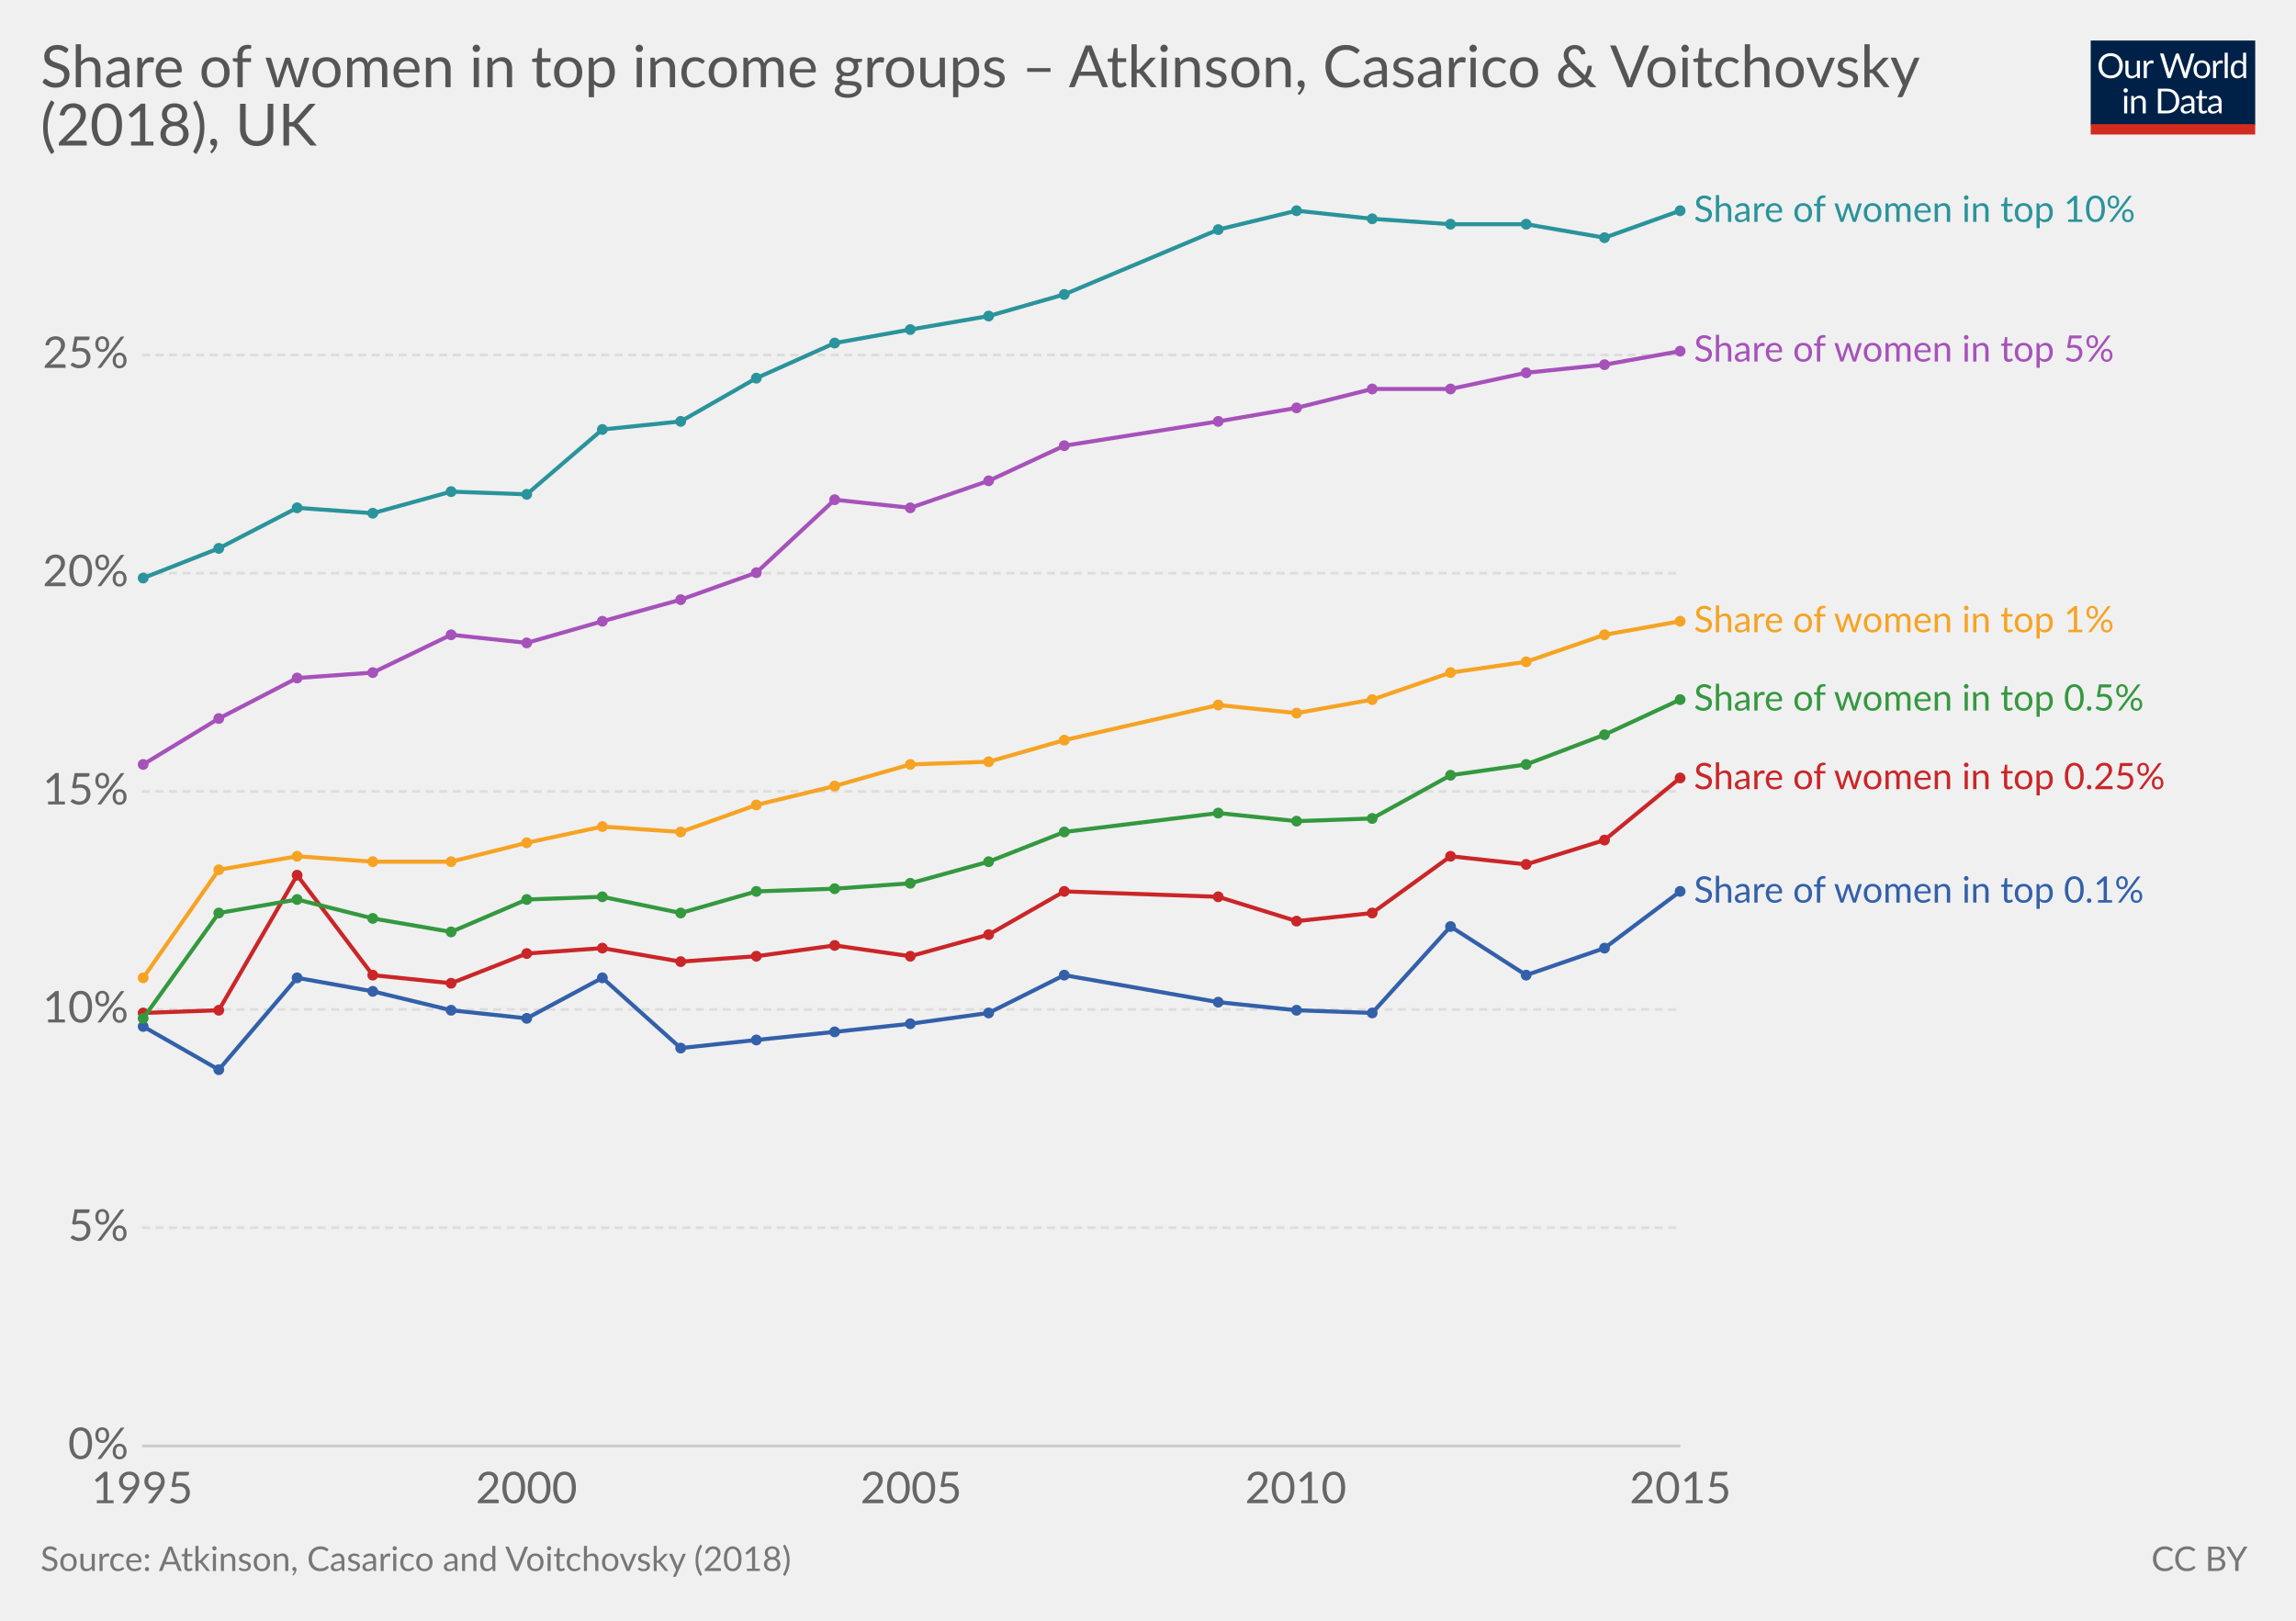
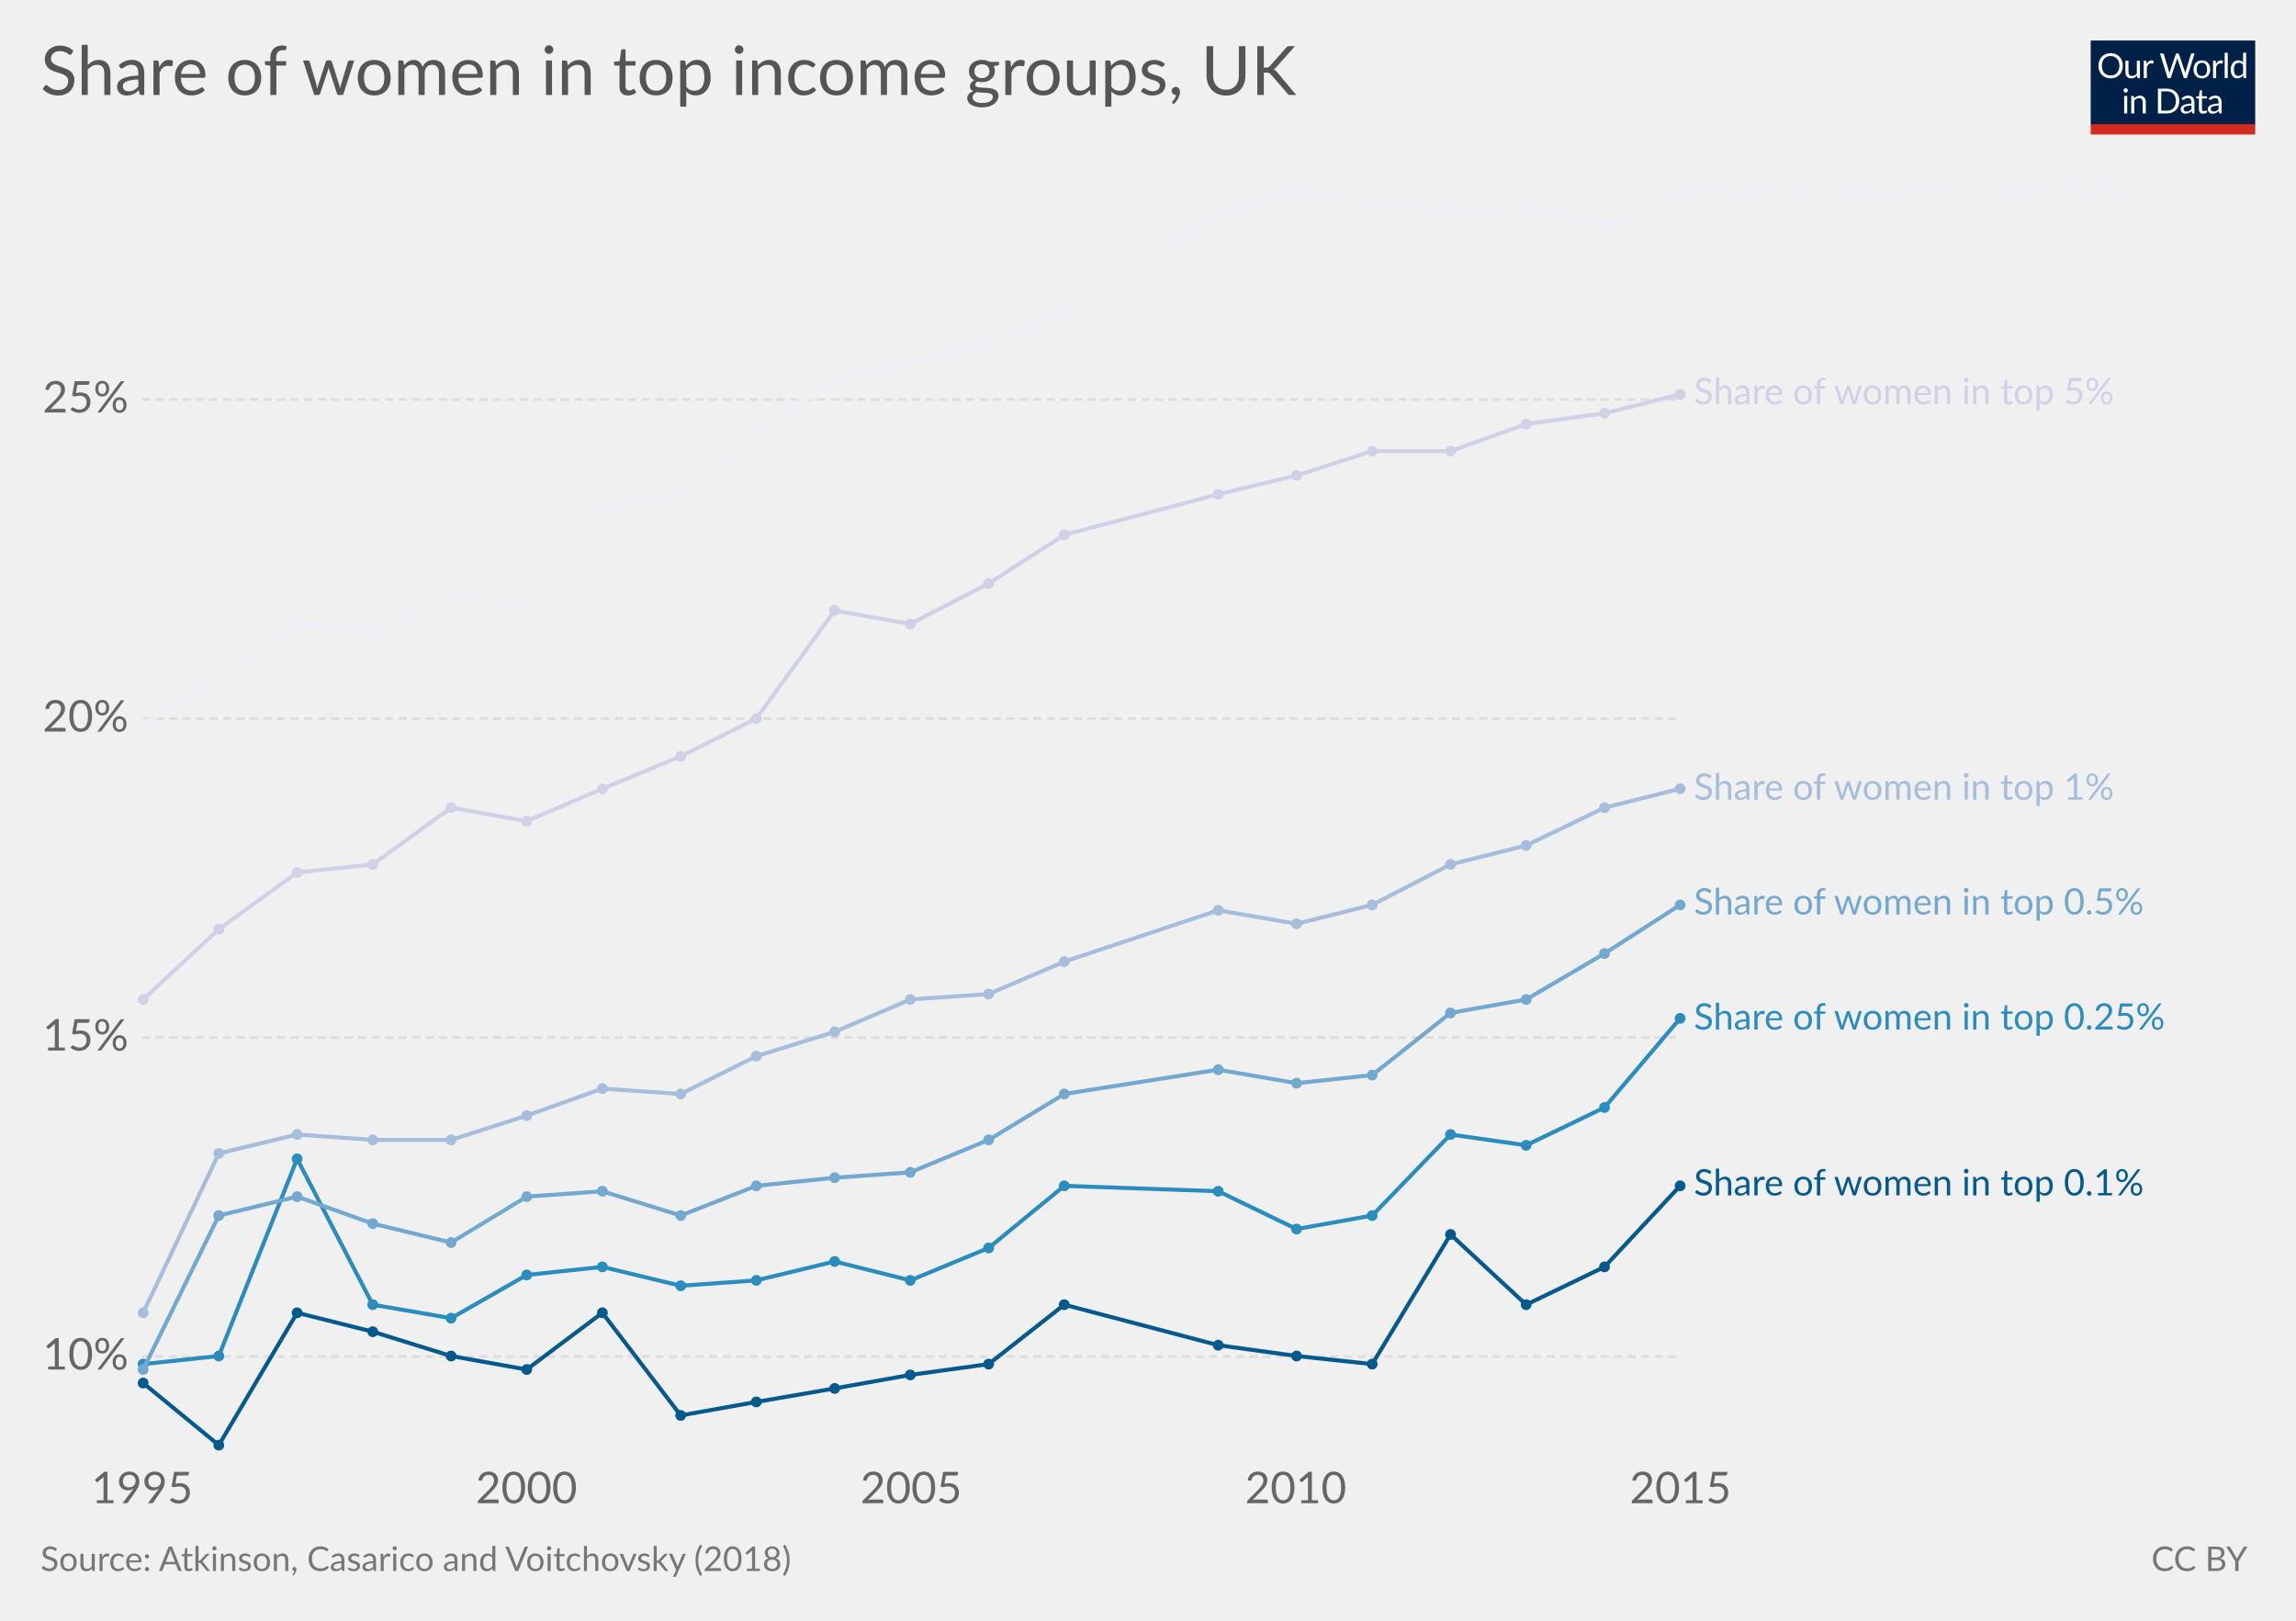
<svg xmlns="http://www.w3.org/2000/svg" version="1.1" style="font-family:Lato, 'Helvetica Neue', Helvetica, Arial, sans-serif;font-size:18px;background-color:white;text-rendering:optimizeLegibility;-webkit-font-smoothing:antialiased" width="850" height="600">
  <g class="HeaderView">
    <g transform="translate(774, 15) scale(0.29)">
      <svg width="210" height="120" viewBox="0 0 210 120" fill="none">
        <g clip-path="url(#clip0)">
          <path d="M0 0H210V107.89H0V0Z" fill="#002147" />
          <path d="M40.979 32.248C40.979 34.609 40.605 36.78 39.857 38.76C39.109 40.725 38.053 42.419 36.689 43.842C35.325 45.265 33.682 46.372 31.761 47.164C29.854 47.941 27.742 48.33 25.425 48.33C23.107 48.33 20.995 47.941 19.089 47.164C17.182 46.372 15.547 45.265 14.183 43.842C12.819 42.419 11.763 40.725 11.015 38.76C10.267 36.78 9.893 34.609 9.893 32.248C9.893 29.887 10.267 27.723 11.015 25.758C11.763 23.778 12.819 22.077 14.183 20.654C15.547 19.217 17.182 18.102 19.089 17.31C20.995 16.518 23.107 16.122 25.425 16.122C27.742 16.122 29.854 16.518 31.761 17.31C33.682 18.102 35.325 19.217 36.689 20.654C38.053 22.077 39.109 23.778 39.857 25.758C40.605 27.723 40.979 29.887 40.979 32.248ZM36.601 32.248C36.601 30.312 36.337 28.574 35.809 27.034C35.281 25.494 34.533 24.196 33.565 23.14C32.597 22.069 31.423 21.248 30.045 20.676C28.666 20.104 27.126 19.818 25.425 19.818C23.738 19.818 22.205 20.104 20.827 20.676C19.448 21.248 18.267 22.069 17.285 23.14C16.317 24.196 15.569 25.494 15.041 27.034C14.513 28.574 14.249 30.312 14.249 32.248C14.249 34.184 14.513 35.922 15.041 37.462C15.569 38.987 16.317 40.285 17.285 41.356C18.267 42.412 19.448 43.226 20.827 43.798C22.205 44.355 23.738 44.634 25.425 44.634C27.126 44.634 28.666 44.355 30.045 43.798C31.423 43.226 32.597 42.412 33.565 41.356C34.533 40.285 35.281 38.987 35.809 37.462C36.337 35.922 36.601 34.184 36.601 32.248ZM62.823 25.714V48H60.491C59.934 48 59.582 47.729 59.435 47.186L59.127 44.788C58.159 45.859 57.074 46.724 55.871 47.384C54.669 48.029 53.29 48.352 51.735 48.352C50.518 48.352 49.44 48.154 48.501 47.758C47.577 47.347 46.8 46.775 46.169 46.042C45.539 45.309 45.062 44.421 44.739 43.38C44.431 42.339 44.277 41.187 44.277 39.926V25.714H48.193V39.926C48.193 41.613 48.575 42.918 49.337 43.842C50.115 44.766 51.295 45.228 52.879 45.228C54.038 45.228 55.116 44.957 56.113 44.414C57.125 43.857 58.057 43.094 58.907 42.126V25.714H62.823ZM71.43 30.18C72.135 28.655 73 27.467 74.027 26.616C75.053 25.751 76.307 25.318 77.789 25.318C78.258 25.318 78.705 25.369 79.131 25.472C79.571 25.575 79.959 25.736 80.297 25.956L80.011 28.882C79.923 29.249 79.703 29.432 79.351 29.432C79.145 29.432 78.845 29.388 78.449 29.3C78.053 29.212 77.605 29.168 77.107 29.168C76.403 29.168 75.772 29.271 75.215 29.476C74.672 29.681 74.181 29.989 73.741 30.4C73.315 30.796 72.927 31.295 72.575 31.896C72.237 32.483 71.929 33.157 71.651 33.92V48H67.713V25.714H69.957C70.382 25.714 70.675 25.795 70.837 25.956C70.998 26.117 71.108 26.396 71.167 26.792L71.43 30.18ZM132.589 16.474L122.755 48H118.927L110.941 23.954C110.867 23.719 110.794 23.47 110.721 23.206C110.662 22.942 110.596 22.663 110.523 22.37C110.449 22.663 110.376 22.942 110.303 23.206C110.23 23.47 110.156 23.719 110.083 23.954L102.053 48H98.225L88.391 16.474H91.933C92.314 16.474 92.629 16.569 92.879 16.76C93.143 16.951 93.311 17.193 93.385 17.486L99.897 39.398C99.999 39.794 100.095 40.219 100.183 40.674C100.285 41.129 100.381 41.613 100.469 42.126C100.571 41.613 100.674 41.129 100.777 40.674C100.894 40.205 101.019 39.779 101.151 39.398L108.565 17.486C108.653 17.237 108.821 17.009 109.071 16.804C109.335 16.584 109.65 16.474 110.017 16.474H111.249C111.63 16.474 111.938 16.569 112.173 16.76C112.407 16.951 112.583 17.193 112.701 17.486L120.093 39.398C120.225 39.779 120.342 40.19 120.445 40.63C120.562 41.07 120.672 41.532 120.775 42.016C120.848 41.532 120.929 41.07 121.017 40.63C121.105 40.19 121.2 39.779 121.303 39.398L127.837 17.486C127.91 17.222 128.072 16.987 128.321 16.782C128.585 16.577 128.9 16.474 129.267 16.474H132.589ZM141.94 25.362C143.568 25.362 145.034 25.633 146.34 26.176C147.645 26.719 148.76 27.489 149.684 28.486C150.608 29.483 151.312 30.693 151.796 32.116C152.294 33.524 152.544 35.101 152.544 36.846C152.544 38.606 152.294 40.19 151.796 41.598C151.312 43.006 150.608 44.209 149.684 45.206C148.76 46.203 147.645 46.973 146.34 47.516C145.034 48.044 143.568 48.308 141.94 48.308C140.297 48.308 138.816 48.044 137.496 47.516C136.19 46.973 135.076 46.203 134.152 45.206C133.228 44.209 132.516 43.006 132.018 41.598C131.534 40.19 131.292 38.606 131.292 36.846C131.292 35.101 131.534 33.524 132.018 32.116C132.516 30.693 133.228 29.483 134.152 28.486C135.076 27.489 136.19 26.719 137.496 26.176C138.816 25.633 140.297 25.362 141.94 25.362ZM141.94 45.25C144.14 45.25 145.782 44.517 146.868 43.05C147.953 41.569 148.496 39.508 148.496 36.868C148.496 34.213 147.953 32.145 146.868 30.664C145.782 29.183 144.14 28.442 141.94 28.442C140.825 28.442 139.85 28.633 139.014 29.014C138.192 29.395 137.503 29.945 136.946 30.664C136.403 31.383 135.992 32.27 135.714 33.326C135.45 34.367 135.318 35.548 135.318 36.868C135.318 39.508 135.86 41.569 136.946 43.05C138.046 44.517 139.71 45.25 141.94 45.25ZM159.908 30.18C160.612 28.655 161.478 27.467 162.504 26.616C163.531 25.751 164.785 25.318 166.266 25.318C166.736 25.318 167.183 25.369 167.608 25.472C168.048 25.575 168.437 25.736 168.774 25.956L168.488 28.882C168.4 29.249 168.18 29.432 167.828 29.432C167.623 29.432 167.322 29.388 166.926 29.3C166.53 29.212 166.083 29.168 165.584 29.168C164.88 29.168 164.25 29.271 163.692 29.476C163.15 29.681 162.658 29.989 162.218 30.4C161.793 30.796 161.404 31.295 161.052 31.896C160.715 32.483 160.407 33.157 160.128 33.92V48H156.19V25.714H158.434C158.86 25.714 159.153 25.795 159.314 25.956C159.476 26.117 159.586 26.396 159.644 26.792L159.908 30.18ZM174.946 15.594V48H171.03V15.594H174.946ZM194.496 31.016C193.763 30.033 192.971 29.351 192.12 28.97C191.269 28.574 190.316 28.376 189.26 28.376C187.192 28.376 185.601 29.117 184.486 30.598C183.371 32.079 182.814 34.191 182.814 36.934C182.814 38.386 182.939 39.633 183.188 40.674C183.437 41.701 183.804 42.551 184.288 43.226C184.772 43.886 185.366 44.37 186.07 44.678C186.774 44.986 187.573 45.14 188.468 45.14C189.759 45.14 190.881 44.847 191.834 44.26C192.802 43.673 193.689 42.845 194.496 41.774V31.016ZM198.412 15.594V48H196.08C195.523 48 195.171 47.729 195.024 47.186L194.672 44.48C193.719 45.624 192.633 46.548 191.416 47.252C190.199 47.956 188.791 48.308 187.192 48.308C185.916 48.308 184.757 48.066 183.716 47.582C182.675 47.083 181.787 46.357 181.054 45.404C180.321 44.451 179.756 43.263 179.36 41.84C178.964 40.417 178.766 38.782 178.766 36.934C178.766 35.291 178.986 33.766 179.426 32.358C179.866 30.935 180.497 29.703 181.318 28.662C182.139 27.621 183.144 26.807 184.332 26.22C185.535 25.619 186.884 25.318 188.38 25.318C189.744 25.318 190.91 25.553 191.878 26.022C192.861 26.477 193.733 27.115 194.496 27.936V15.594H198.412ZM46.614 70.714V93H42.698V70.714H46.614ZM47.45 63.718C47.45 64.099 47.369 64.459 47.208 64.796C47.061 65.119 46.856 65.412 46.592 65.676C46.343 65.925 46.042 66.123 45.69 66.27C45.352 66.417 44.993 66.49 44.612 66.49C44.23 66.49 43.871 66.417 43.534 66.27C43.211 66.123 42.925 65.925 42.676 65.676C42.426 65.412 42.228 65.119 42.082 64.796C41.935 64.459 41.862 64.099 41.862 63.718C41.862 63.337 41.935 62.977 42.082 62.64C42.228 62.288 42.426 61.987 42.676 61.738C42.925 61.474 43.211 61.269 43.534 61.122C43.871 60.975 44.23 60.902 44.612 60.902C44.993 60.902 45.352 60.975 45.69 61.122C46.042 61.269 46.343 61.474 46.592 61.738C46.856 61.987 47.061 62.288 47.208 62.64C47.369 62.977 47.45 63.337 47.45 63.718ZM55.424 73.948C55.908 73.405 56.422 72.914 56.964 72.474C57.507 72.034 58.079 71.66 58.68 71.352C59.296 71.029 59.941 70.787 60.616 70.626C61.306 70.45 62.046 70.362 62.838 70.362C64.055 70.362 65.126 70.567 66.05 70.978C66.989 71.374 67.766 71.946 68.382 72.694C69.013 73.427 69.49 74.315 69.812 75.356C70.135 76.397 70.296 77.549 70.296 78.81V93H66.358V78.81C66.358 77.123 65.969 75.818 65.192 74.894C64.43 73.955 63.264 73.486 61.694 73.486C60.535 73.486 59.45 73.765 58.438 74.322C57.441 74.879 56.517 75.635 55.666 76.588V93H51.728V70.714H54.082C54.639 70.714 54.984 70.985 55.116 71.528L55.424 73.948ZM113.129 77.248C113.129 79.609 112.755 81.758 112.007 83.694C111.259 85.63 110.203 87.287 108.839 88.666C107.475 90.045 105.832 91.115 103.911 91.878C102.004 92.626 99.892 93 97.575 93H85.805V61.474H97.575C99.892 61.474 102.004 61.855 103.911 62.618C105.832 63.366 107.475 64.437 108.839 65.83C110.203 67.209 111.259 68.866 112.007 70.802C112.755 72.738 113.129 74.887 113.129 77.248ZM108.751 77.248C108.751 75.312 108.487 73.581 107.959 72.056C107.431 70.531 106.683 69.24 105.715 68.184C104.747 67.128 103.574 66.321 102.195 65.764C100.816 65.207 99.276 64.928 97.575 64.928H90.073V89.546H97.575C99.276 89.546 100.816 89.267 102.195 88.71C103.574 88.153 104.747 87.353 105.715 86.312C106.683 85.256 107.431 83.965 107.959 82.44C108.487 80.915 108.751 79.184 108.751 77.248ZM128.553 82.968C126.749 83.027 125.209 83.173 123.933 83.408C122.672 83.628 121.638 83.921 120.831 84.288C120.039 84.655 119.46 85.087 119.093 85.586C118.741 86.085 118.565 86.642 118.565 87.258C118.565 87.845 118.661 88.351 118.851 88.776C119.042 89.201 119.299 89.553 119.621 89.832C119.959 90.096 120.347 90.294 120.787 90.426C121.242 90.543 121.726 90.602 122.239 90.602C122.929 90.602 123.559 90.536 124.131 90.404C124.703 90.257 125.239 90.052 125.737 89.788C126.251 89.524 126.735 89.209 127.189 88.842C127.659 88.475 128.113 88.057 128.553 87.588V82.968ZM115.903 73.86C117.135 72.672 118.463 71.785 119.885 71.198C121.308 70.611 122.885 70.318 124.615 70.318C125.862 70.318 126.969 70.523 127.937 70.934C128.905 71.345 129.719 71.917 130.379 72.65C131.039 73.383 131.538 74.271 131.875 75.312C132.213 76.353 132.381 77.497 132.381 78.744V93H130.643C130.262 93 129.969 92.941 129.763 92.824C129.558 92.692 129.397 92.443 129.279 92.076L128.839 89.964C128.253 90.507 127.681 90.991 127.123 91.416C126.566 91.827 125.979 92.179 125.363 92.472C124.747 92.751 124.087 92.963 123.383 93.11C122.694 93.271 121.924 93.352 121.073 93.352C120.208 93.352 119.394 93.235 118.631 93C117.869 92.751 117.201 92.384 116.629 91.9C116.072 91.416 115.625 90.807 115.287 90.074C114.965 89.326 114.803 88.446 114.803 87.434C114.803 86.554 115.045 85.711 115.529 84.904C116.013 84.083 116.798 83.357 117.883 82.726C118.969 82.095 120.384 81.582 122.129 81.186C123.875 80.775 126.016 80.541 128.553 80.482V78.744C128.553 77.013 128.179 75.708 127.431 74.828C126.683 73.933 125.591 73.486 124.153 73.486C123.185 73.486 122.371 73.611 121.711 73.86C121.066 74.095 120.501 74.366 120.017 74.674C119.548 74.967 119.137 75.239 118.785 75.488C118.448 75.723 118.111 75.84 117.773 75.84C117.509 75.84 117.282 75.774 117.091 75.642C116.901 75.495 116.739 75.319 116.607 75.114L115.903 73.86ZM143.568 93.352C141.808 93.352 140.451 92.861 139.498 91.878C138.559 90.895 138.09 89.48 138.09 87.632V73.992H135.406C135.171 73.992 134.973 73.926 134.812 73.794C134.65 73.647 134.57 73.427 134.57 73.134V71.572L138.222 71.11L139.124 64.224C139.168 64.004 139.263 63.828 139.41 63.696C139.571 63.549 139.776 63.476 140.026 63.476H142.006V71.154H148.452V73.992H142.006V87.368C142.006 88.307 142.233 89.003 142.688 89.458C143.142 89.913 143.729 90.14 144.448 90.14C144.858 90.14 145.21 90.089 145.504 89.986C145.812 89.869 146.076 89.744 146.296 89.612C146.516 89.48 146.699 89.363 146.846 89.26C147.007 89.143 147.146 89.084 147.264 89.084C147.469 89.084 147.652 89.209 147.814 89.458L148.958 91.328C148.283 91.959 147.469 92.457 146.516 92.824C145.562 93.176 144.58 93.352 143.568 93.352ZM163.253 82.968C161.449 83.027 159.909 83.173 158.633 83.408C157.372 83.628 156.338 83.921 155.531 84.288C154.739 84.655 154.16 85.087 153.793 85.586C153.441 86.085 153.265 86.642 153.265 87.258C153.265 87.845 153.36 88.351 153.551 88.776C153.742 89.201 153.998 89.553 154.321 89.832C154.658 90.096 155.047 90.294 155.487 90.426C155.942 90.543 156.426 90.602 156.939 90.602C157.628 90.602 158.259 90.536 158.831 90.404C159.403 90.257 159.938 90.052 160.437 89.788C160.95 89.524 161.434 89.209 161.889 88.842C162.358 88.475 162.813 88.057 163.253 87.588V82.968ZM150.603 73.86C151.835 72.672 153.162 71.785 154.585 71.198C156.008 70.611 157.584 70.318 159.315 70.318C160.562 70.318 161.669 70.523 162.637 70.934C163.605 71.345 164.419 71.917 165.079 72.65C165.739 73.383 166.238 74.271 166.575 75.312C166.912 76.353 167.081 77.497 167.081 78.744V93H165.343C164.962 93 164.668 92.941 164.463 92.824C164.258 92.692 164.096 92.443 163.979 92.076L163.539 89.964C162.952 90.507 162.38 90.991 161.823 91.416C161.266 91.827 160.679 92.179 160.063 92.472C159.447 92.751 158.787 92.963 158.083 93.11C157.394 93.271 156.624 93.352 155.773 93.352C154.908 93.352 154.094 93.235 153.331 93C152.568 92.751 151.901 92.384 151.329 91.9C150.772 91.416 150.324 90.807 149.987 90.074C149.664 89.326 149.503 88.446 149.503 87.434C149.503 86.554 149.745 85.711 150.229 84.904C150.713 84.083 151.498 83.357 152.583 82.726C153.668 82.095 155.084 81.582 156.829 81.186C158.574 80.775 160.716 80.541 163.253 80.482V78.744C163.253 77.013 162.879 75.708 162.131 74.828C161.383 73.933 160.29 73.486 158.853 73.486C157.885 73.486 157.071 73.611 156.411 73.86C155.766 74.095 155.201 74.366 154.717 74.674C154.248 74.967 153.837 75.239 153.485 75.488C153.148 75.723 152.81 75.84 152.473 75.84C152.209 75.84 151.982 75.774 151.791 75.642C151.6 75.495 151.439 75.319 151.307 75.114L150.603 73.86Z" fill="white" />
          <rect y="106.789" width="210" height="13.211" fill="#D42B21" />
        </g>
        <defs>
          <clipPath id="clip0">
            <rect width="210" height="120" fill="white" />
          </clipPath>
        </defs>
      </svg>
    </g>
    <a href="https://ourworldindata.org/grapher/share-of-women-in-top-income-groups-atkinson-casarico-voitchovsky-2018" target="_blank">
-       <text font-size="21.60" x="15.0" y="32.3" fill="#555">
-         <tspan x="15" y="32.28">Share of women in top income groups – Atkinson, Casarico &amp; Voitchovsky</tspan>
-         <tspan x="15" y="53.88">(2018), UK</tspan>
+       <text font-size="25.20" x="15.0" y="35.2" fill="#555">
+         <tspan x="15" y="35.16">Share of women in top income groups, UK</tspan>
      </text>
    </a>
  </g>
  <g class="LineChart">
    <defs>
      <clipPath id="boundsClip-9">
-         <rect x="42.562" y="0" width="830" height="956.8" />
+         <rect x="42.562" y="0" width="830" height="973" />
      </clipPath>
    </defs>
    <g class="AxisBoxView">
      <g class="HorizontalAxis">
        <text x="52.6" y="556.5" fill="#666" text-anchor="middle" font-size="16.2">1995</text>
        <text x="194.9" y="556.5" fill="#666" text-anchor="middle" font-size="16.2">2000</text>
        <text x="337.3" y="556.5" fill="#666" text-anchor="middle" font-size="16.2">2005</text>
        <text x="479.7" y="556.5" fill="#666" text-anchor="middle" font-size="16.2">2010</text>
        <text x="622.1" y="556.5" fill="#666" text-anchor="middle" font-size="16.2">2015</text>
      </g>
      <g class="VerticalAxis">
-         <text x="47.56" y="535.3" fill="#666" dominant-baseline="middle" text-anchor="end" font-size="16.2">0%</text>
-         <text x="47.56" y="454.5" fill="#666" dominant-baseline="middle" text-anchor="end" font-size="16.2">5%</text>
-         <text x="47.56" y="373.7" fill="#666" dominant-baseline="middle" text-anchor="end" font-size="16.2">10%</text>
-         <text x="47.56" y="293" fill="#666" dominant-baseline="middle" text-anchor="end" font-size="16.2">15%</text>
-         <text x="47.56" y="212.2" fill="#666" dominant-baseline="middle" text-anchor="end" font-size="16.2">20%</text>
-         <text x="47.56" y="131.4" fill="#666" dominant-baseline="middle" text-anchor="end" font-size="16.2">25%</text>
+         <text x="47.56" y="502.2" fill="#666" dominant-baseline="middle" text-anchor="end" font-size="16.2">10%</text>
+         <text x="47.56" y="384.1" fill="#666" dominant-baseline="middle" text-anchor="end" font-size="16.2">15%</text>
+         <text x="47.56" y="266" fill="#666" dominant-baseline="middle" text-anchor="end" font-size="16.2">20%</text>
+         <text x="47.56" y="147.9" fill="#666" dominant-baseline="middle" text-anchor="end" font-size="16.2">25%</text>
      </g>
      <g class="AxisGridLines">
-         <line x1="52.56" y1="535.3" x2="622.07" y2="535.3" stroke="#ccc" />
-         <line x1="52.56" y1="454.5" x2="622.07" y2="454.5" stroke="#ddd" stroke-dasharray="3,2" />
-         <line x1="52.56" y1="373.7" x2="622.07" y2="373.7" stroke="#ddd" stroke-dasharray="3,2" />
-         <line x1="52.56" y1="293" x2="622.07" y2="293" stroke="#ddd" stroke-dasharray="3,2" />
-         <line x1="52.56" y1="212.2" x2="622.07" y2="212.2" stroke="#ddd" stroke-dasharray="3,2" />
-         <line x1="52.56" y1="131.4" x2="622.07" y2="131.4" stroke="#ddd" stroke-dasharray="3,2" />
+         <line x1="52.56" y1="502.2" x2="622.07" y2="502.2" stroke="#ddd" stroke-dasharray="3,2" />
+         <line x1="52.56" y1="384.1" x2="622.07" y2="384.1" stroke="#ddd" stroke-dasharray="3,2" />
+         <line x1="52.56" y1="266" x2="622.07" y2="266" stroke="#ddd" stroke-dasharray="3,2" />
+         <line x1="52.56" y1="147.9" x2="622.07" y2="147.9" stroke="#ddd" stroke-dasharray="3,2" />
      </g>
    </g>
    <g clip-path="url(#boundsClip-9)">
      <g class="HeightedLegend">
        <g class="legendMark">
-           <rect x="622.07" y="71.35" width="201.59" height="13.5" fill="#fff" opacity="0" />
-           <text font-size="13.50" x="627.1" y="82.1" fill="#2a939b">
-             <tspan x="627.07" y="82.15">Share of women in top 10%</tspan>
-           </text>
-         </g>
-         <g class="legendMark">
-           <rect x="622.07" y="123.05" width="194.03" height="13.5" fill="#fff" opacity="0" />
-           <text font-size="13.50" x="627.1" y="133.9" fill="#a652ba">
-             <tspan x="627.07" y="133.85">Share of women in top 5%</tspan>
-           </text>
-         </g>
-         <g class="legendMark">
-           <rect x="622.07" y="223.25" width="194.03" height="13.5" fill="#fff" opacity="0" />
-           <text font-size="13.50" x="627.1" y="234.1" fill="#f6a324">
-             <tspan x="627.07" y="234.05">Share of women in top 1%</tspan>
-           </text>
-         </g>
-         <g class="legendMark">
-           <rect x="622.07" y="252.25" width="205.37" height="13.5" fill="#fff" opacity="0" />
-           <text font-size="13.50" x="627.1" y="263.1" fill="#34983f">
-             <tspan x="627.07" y="263.05">Share of women in top 0.5%</tspan>
-           </text>
-         </g>
-         <g class="legendMark">
-           <rect x="622.07" y="281.35" width="212.93" height="13.5" fill="#fff" opacity="0" />
-           <text font-size="13.50" x="627.1" y="292.2" fill="#ca2628">
-             <tspan x="627.07" y="292.15">Share of women in top 0.25%</tspan>
-           </text>
-         </g>
-         <g class="legendMark">
-           <rect x="622.07" y="323.35" width="205.37" height="13.5" fill="#fff" opacity="0" />
-           <text font-size="13.50" x="627.1" y="334.2" fill="#3360a9">
-             <tspan x="627.07" y="334.15">Share of women in top 0.1%</tspan>
+           <rect x="622.07" y="63.25" width="201.59" height="13.5" fill="#fff" opacity="0" />
+           <text font-size="13.50" x="627.1" y="74.0" fill="#f1eef6">
+             <tspan x="627.07" y="74.05">Share of women in top 10%</tspan>
+           </text>
+         </g>
+         <g class="legendMark">
+           <rect x="622.07" y="138.85" width="194.03" height="13.5" fill="#fff" opacity="0" />
+           <text font-size="13.50" x="627.1" y="149.7" fill="#d0d1e6">
+             <tspan x="627.07" y="149.65">Share of women in top 5%</tspan>
+           </text>
+         </g>
+         <g class="legendMark">
+           <rect x="622.07" y="285.25" width="194.03" height="13.5" fill="#fff" opacity="0" />
+           <text font-size="13.50" x="627.1" y="296.1" fill="#a6bddb">
+             <tspan x="627.07" y="296.05">Share of women in top 1%</tspan>
+           </text>
+         </g>
+         <g class="legendMark">
+           <rect x="622.07" y="327.75" width="205.37" height="13.5" fill="#fff" opacity="0" />
+           <text font-size="13.50" x="627.1" y="338.6" fill="#74a9cf">
+             <tspan x="627.07" y="338.55">Share of women in top 0.5%</tspan>
+           </text>
+         </g>
+         <g class="legendMark">
+           <rect x="622.07" y="370.35" width="212.93" height="13.5" fill="#fff" opacity="0" />
+           <text font-size="13.50" x="627.1" y="381.2" fill="#2b8cbe">
+             <tspan x="627.07" y="381.15">Share of women in top 0.25%</tspan>
+           </text>
+         </g>
+         <g class="legendMark">
+           <rect x="622.07" y="431.75" width="205.37" height="13.5" fill="#fff" opacity="0" />
+           <text font-size="13.50" x="627.1" y="442.6" fill="#045a8d">
+             <tspan x="627.07" y="442.55">Share of women in top 0.1%</tspan>
          </text>
        </g>
      </g>
      <g class="Lines">
-         <rect x="53" y="78" width="570" height="457" fill="rgba(255,255,255,0)" opacity="0" />
+         <rect x="53" y="70" width="570" height="465" fill="rgba(255,255,255,0)" opacity="0" />
        <g class="key-UK_0">
-           <path stroke="#f6a324" stroke-linecap="round" d="M53 362L81 322L110 317L138 319L167 319L195 312L223 306L252 308L280 298L309 291L337 283L366 282L394 274L451 261L480 264L508 259L537 249L565 245L594 235L622 230" fill="none" stroke-width="1.5" />
-           <g fill="#f6a324">
-             <circle cx="53" cy="362" r="2" />
-             <circle cx="81" cy="322" r="2" />
-             <circle cx="110" cy="317" r="2" />
-             <circle cx="138" cy="319" r="2" />
-             <circle cx="167" cy="319" r="2" />
-             <circle cx="195" cy="312" r="2" />
-             <circle cx="223" cy="306" r="2" />
-             <circle cx="252" cy="308" r="2" />
-             <circle cx="280" cy="298" r="2" />
-             <circle cx="309" cy="291" r="2" />
-             <circle cx="337" cy="283" r="2" />
-             <circle cx="366" cy="282" r="2" />
-             <circle cx="394" cy="274" r="2" />
-             <circle cx="451" cy="261" r="2" />
-             <circle cx="480" cy="264" r="2" />
-             <circle cx="508" cy="259" r="2" />
-             <circle cx="537" cy="249" r="2" />
-             <circle cx="565" cy="245" r="2" />
-             <circle cx="594" cy="235" r="2" />
-             <circle cx="622" cy="230" r="2" />
+           <path stroke="#a6bddb" stroke-linecap="round" d="M53 486L81 427L110 420L138 422L167 422L195 413L223 403L252 405L280 391L309 382L337 370L366 368L394 356L451 337L480 342L508 335L537 320L565 313L594 299L622 292" fill="none" stroke-width="1.5" />
+           <g fill="#a6bddb">
+             <circle cx="53" cy="486" r="2" />
+             <circle cx="81" cy="427" r="2" />
+             <circle cx="110" cy="420" r="2" />
+             <circle cx="138" cy="422" r="2" />
+             <circle cx="167" cy="422" r="2" />
+             <circle cx="195" cy="413" r="2" />
+             <circle cx="223" cy="403" r="2" />
+             <circle cx="252" cy="405" r="2" />
+             <circle cx="280" cy="391" r="2" />
+             <circle cx="309" cy="382" r="2" />
+             <circle cx="337" cy="370" r="2" />
+             <circle cx="366" cy="368" r="2" />
+             <circle cx="394" cy="356" r="2" />
+             <circle cx="451" cy="337" r="2" />
+             <circle cx="480" cy="342" r="2" />
+             <circle cx="508" cy="335" r="2" />
+             <circle cx="537" cy="320" r="2" />
+             <circle cx="565" cy="313" r="2" />
+             <circle cx="594" cy="299" r="2" />
+             <circle cx="622" cy="292" r="2" />
          </g>
        </g>
        <g class="key-UK_1">
-           <path stroke="#a652ba" stroke-linecap="round" d="M53 283L81 266L110 251L138 249L167 235L195 238L223 230L252 222L280 212L309 185L337 188L366 178L394 165L451 156L480 151L508 144L537 144L565 138L594 135L622 130" fill="none" stroke-width="1.5" />
-           <g fill="#a652ba">
-             <circle cx="53" cy="283" r="2" />
-             <circle cx="81" cy="266" r="2" />
-             <circle cx="110" cy="251" r="2" />
-             <circle cx="138" cy="249" r="2" />
-             <circle cx="167" cy="235" r="2" />
-             <circle cx="195" cy="238" r="2" />
-             <circle cx="223" cy="230" r="2" />
-             <circle cx="252" cy="222" r="2" />
-             <circle cx="280" cy="212" r="2" />
-             <circle cx="309" cy="185" r="2" />
-             <circle cx="337" cy="188" r="2" />
-             <circle cx="366" cy="178" r="2" />
-             <circle cx="394" cy="165" r="2" />
-             <circle cx="451" cy="156" r="2" />
-             <circle cx="480" cy="151" r="2" />
-             <circle cx="508" cy="144" r="2" />
-             <circle cx="537" cy="144" r="2" />
-             <circle cx="565" cy="138" r="2" />
-             <circle cx="594" cy="135" r="2" />
-             <circle cx="622" cy="130" r="2" />
+           <path stroke="#d0d1e6" stroke-linecap="round" d="M53 370L81 344L110 323L138 320L167 299L195 304L223 292L252 280L280 266L309 226L337 231L366 216L394 198L451 183L480 176L508 167L537 167L565 157L594 153L622 146" fill="none" stroke-width="1.5" />
+           <g fill="#d0d1e6">
+             <circle cx="53" cy="370" r="2" />
+             <circle cx="81" cy="344" r="2" />
+             <circle cx="110" cy="323" r="2" />
+             <circle cx="138" cy="320" r="2" />
+             <circle cx="167" cy="299" r="2" />
+             <circle cx="195" cy="304" r="2" />
+             <circle cx="223" cy="292" r="2" />
+             <circle cx="252" cy="280" r="2" />
+             <circle cx="280" cy="266" r="2" />
+             <circle cx="309" cy="226" r="2" />
+             <circle cx="337" cy="231" r="2" />
+             <circle cx="366" cy="216" r="2" />
+             <circle cx="394" cy="198" r="2" />
+             <circle cx="451" cy="183" r="2" />
+             <circle cx="480" cy="176" r="2" />
+             <circle cx="508" cy="167" r="2" />
+             <circle cx="537" cy="167" r="2" />
+             <circle cx="565" cy="157" r="2" />
+             <circle cx="594" cy="153" r="2" />
+             <circle cx="622" cy="146" r="2" />
          </g>
        </g>
        <g class="key-UK_2">
-           <path stroke="#3360a9" stroke-linecap="round" d="M53 380L81 396L110 362L138 367L167 374L195 377L223 362L252 388L280 385L309 382L337 379L366 375L394 361L451 371L480 374L508 375L537 343L565 361L594 351L622 330" fill="none" stroke-width="1.5" />
-           <g fill="#3360a9">
-             <circle cx="53" cy="380" r="2" />
-             <circle cx="81" cy="396" r="2" />
-             <circle cx="110" cy="362" r="2" />
-             <circle cx="138" cy="367" r="2" />
-             <circle cx="167" cy="374" r="2" />
-             <circle cx="195" cy="377" r="2" />
-             <circle cx="223" cy="362" r="2" />
-             <circle cx="252" cy="388" r="2" />
-             <circle cx="280" cy="385" r="2" />
-             <circle cx="309" cy="382" r="2" />
-             <circle cx="337" cy="379" r="2" />
-             <circle cx="366" cy="375" r="2" />
-             <circle cx="394" cy="361" r="2" />
-             <circle cx="451" cy="371" r="2" />
-             <circle cx="480" cy="374" r="2" />
-             <circle cx="508" cy="375" r="2" />
-             <circle cx="537" cy="343" r="2" />
-             <circle cx="565" cy="361" r="2" />
-             <circle cx="594" cy="351" r="2" />
-             <circle cx="622" cy="330" r="2" />
+           <path stroke="#045a8d" stroke-linecap="round" d="M53 512L81 535L110 486L138 493L167 502L195 507L223 486L252 524L280 519L309 514L337 509L366 505L394 483L451 498L480 502L508 505L537 457L565 483L594 469L622 439" fill="none" stroke-width="1.5" />
+           <g fill="#045a8d">
+             <circle cx="53" cy="512" r="2" />
+             <circle cx="81" cy="535" r="2" />
+             <circle cx="110" cy="486" r="2" />
+             <circle cx="138" cy="493" r="2" />
+             <circle cx="167" cy="502" r="2" />
+             <circle cx="195" cy="507" r="2" />
+             <circle cx="223" cy="486" r="2" />
+             <circle cx="252" cy="524" r="2" />
+             <circle cx="280" cy="519" r="2" />
+             <circle cx="309" cy="514" r="2" />
+             <circle cx="337" cy="509" r="2" />
+             <circle cx="366" cy="505" r="2" />
+             <circle cx="394" cy="483" r="2" />
+             <circle cx="451" cy="498" r="2" />
+             <circle cx="480" cy="502" r="2" />
+             <circle cx="508" cy="505" r="2" />
+             <circle cx="537" cy="457" r="2" />
+             <circle cx="565" cy="483" r="2" />
+             <circle cx="594" cy="469" r="2" />
+             <circle cx="622" cy="439" r="2" />
          </g>
        </g>
        <g class="key-UK_3">
-           <path stroke="#ca2628" stroke-linecap="round" d="M53 375L81 374L110 324L138 361L167 364L195 353L223 351L252 356L280 354L309 350L337 354L366 346L394 330L451 332L480 341L508 338L537 317L565 320L594 311L622 288" fill="none" stroke-width="1.5" />
-           <g fill="#ca2628">
-             <circle cx="53" cy="375" r="2" />
-             <circle cx="81" cy="374" r="2" />
-             <circle cx="110" cy="324" r="2" />
-             <circle cx="138" cy="361" r="2" />
-             <circle cx="167" cy="364" r="2" />
-             <circle cx="195" cy="353" r="2" />
-             <circle cx="223" cy="351" r="2" />
-             <circle cx="252" cy="356" r="2" />
-             <circle cx="280" cy="354" r="2" />
-             <circle cx="309" cy="350" r="2" />
-             <circle cx="337" cy="354" r="2" />
-             <circle cx="366" cy="346" r="2" />
-             <circle cx="394" cy="330" r="2" />
-             <circle cx="451" cy="332" r="2" />
-             <circle cx="480" cy="341" r="2" />
-             <circle cx="508" cy="338" r="2" />
-             <circle cx="537" cy="317" r="2" />
-             <circle cx="565" cy="320" r="2" />
-             <circle cx="594" cy="311" r="2" />
-             <circle cx="622" cy="288" r="2" />
+           <path stroke="#2b8cbe" stroke-linecap="round" d="M53 505L81 502L110 429L138 483L167 488L195 472L223 469L252 476L280 474L309 467L337 474L366 462L394 439L451 441L480 455L508 450L537 420L565 424L594 410L622 377" fill="none" stroke-width="1.5" />
+           <g fill="#2b8cbe">
+             <circle cx="53" cy="505" r="2" />
+             <circle cx="81" cy="502" r="2" />
+             <circle cx="110" cy="429" r="2" />
+             <circle cx="138" cy="483" r="2" />
+             <circle cx="167" cy="488" r="2" />
+             <circle cx="195" cy="472" r="2" />
+             <circle cx="223" cy="469" r="2" />
+             <circle cx="252" cy="476" r="2" />
+             <circle cx="280" cy="474" r="2" />
+             <circle cx="309" cy="467" r="2" />
+             <circle cx="337" cy="474" r="2" />
+             <circle cx="366" cy="462" r="2" />
+             <circle cx="394" cy="439" r="2" />
+             <circle cx="451" cy="441" r="2" />
+             <circle cx="480" cy="455" r="2" />
+             <circle cx="508" cy="450" r="2" />
+             <circle cx="537" cy="420" r="2" />
+             <circle cx="565" cy="424" r="2" />
+             <circle cx="594" cy="410" r="2" />
+             <circle cx="622" cy="377" r="2" />
          </g>
        </g>
        <g class="key-UK_4">
-           <path stroke="#34983f" stroke-linecap="round" d="M53 377L81 338L110 333L138 340L167 345L195 333L223 332L252 338L280 330L309 329L337 327L366 319L394 308L451 301L480 304L508 303L537 287L565 283L594 272L622 259" fill="none" stroke-width="1.5" />
-           <g fill="#34983f">
-             <circle cx="53" cy="377" r="2" />
-             <circle cx="81" cy="338" r="2" />
-             <circle cx="110" cy="333" r="2" />
-             <circle cx="138" cy="340" r="2" />
-             <circle cx="167" cy="345" r="2" />
-             <circle cx="195" cy="333" r="2" />
-             <circle cx="223" cy="332" r="2" />
-             <circle cx="252" cy="338" r="2" />
-             <circle cx="280" cy="330" r="2" />
-             <circle cx="309" cy="329" r="2" />
-             <circle cx="337" cy="327" r="2" />
-             <circle cx="366" cy="319" r="2" />
-             <circle cx="394" cy="308" r="2" />
-             <circle cx="451" cy="301" r="2" />
-             <circle cx="480" cy="304" r="2" />
-             <circle cx="508" cy="303" r="2" />
-             <circle cx="537" cy="287" r="2" />
-             <circle cx="565" cy="283" r="2" />
-             <circle cx="594" cy="272" r="2" />
-             <circle cx="622" cy="259" r="2" />
+           <path stroke="#74a9cf" stroke-linecap="round" d="M53 507L81 450L110 443L138 453L167 460L195 443L223 441L252 450L280 439L309 436L337 434L366 422L394 405L451 396L480 401L508 398L537 375L565 370L594 353L622 335" fill="none" stroke-width="1.5" />
+           <g fill="#74a9cf">
+             <circle cx="53" cy="507" r="2" />
+             <circle cx="81" cy="450" r="2" />
+             <circle cx="110" cy="443" r="2" />
+             <circle cx="138" cy="453" r="2" />
+             <circle cx="167" cy="460" r="2" />
+             <circle cx="195" cy="443" r="2" />
+             <circle cx="223" cy="441" r="2" />
+             <circle cx="252" cy="450" r="2" />
+             <circle cx="280" cy="439" r="2" />
+             <circle cx="309" cy="436" r="2" />
+             <circle cx="337" cy="434" r="2" />
+             <circle cx="366" cy="422" r="2" />
+             <circle cx="394" cy="405" r="2" />
+             <circle cx="451" cy="396" r="2" />
+             <circle cx="480" cy="401" r="2" />
+             <circle cx="508" cy="398" r="2" />
+             <circle cx="537" cy="375" r="2" />
+             <circle cx="565" cy="370" r="2" />
+             <circle cx="594" cy="353" r="2" />
+             <circle cx="622" cy="335" r="2" />
          </g>
        </g>
        <g class="key-UK_5">
-           <path stroke="#2a939b" stroke-linecap="round" d="M53 214L81 203L110 188L138 190L167 182L195 183L223 159L252 156L280 140L309 127L337 122L366 117L394 109L451 85L480 78L508 81L537 83L565 83L594 88L622 78" fill="none" stroke-width="1.5" />
-           <g fill="#2a939b">
-             <circle cx="53" cy="214" r="2" />
-             <circle cx="81" cy="203" r="2" />
-             <circle cx="110" cy="188" r="2" />
-             <circle cx="138" cy="190" r="2" />
-             <circle cx="167" cy="182" r="2" />
-             <circle cx="195" cy="183" r="2" />
-             <circle cx="223" cy="159" r="2" />
-             <circle cx="252" cy="156" r="2" />
-             <circle cx="280" cy="140" r="2" />
-             <circle cx="309" cy="127" r="2" />
-             <circle cx="337" cy="122" r="2" />
-             <circle cx="366" cy="117" r="2" />
-             <circle cx="394" cy="109" r="2" />
-             <circle cx="451" cy="85" r="2" />
-             <circle cx="480" cy="78" r="2" />
-             <circle cx="508" cy="81" r="2" />
-             <circle cx="537" cy="83" r="2" />
-             <circle cx="565" cy="83" r="2" />
-             <circle cx="594" cy="88" r="2" />
-             <circle cx="622" cy="78" r="2" />
+           <path stroke="#f1eef6" stroke-linecap="round" d="M53 268L81 252L110 231L138 233L167 221L195 224L223 188L252 183L280 160L309 141L337 134L366 127L394 115L451 79L480 70L508 75L537 77L565 77L594 84L622 70" fill="none" stroke-width="1.5" />
+           <g fill="#f1eef6">
+             <circle cx="53" cy="268" r="2" />
+             <circle cx="81" cy="252" r="2" />
+             <circle cx="110" cy="231" r="2" />
+             <circle cx="138" cy="233" r="2" />
+             <circle cx="167" cy="221" r="2" />
+             <circle cx="195" cy="224" r="2" />
+             <circle cx="223" cy="188" r="2" />
+             <circle cx="252" cy="183" r="2" />
+             <circle cx="280" cy="160" r="2" />
+             <circle cx="309" cy="141" r="2" />
+             <circle cx="337" cy="134" r="2" />
+             <circle cx="366" cy="127" r="2" />
+             <circle cx="394" cy="115" r="2" />
+             <circle cx="451" cy="79" r="2" />
+             <circle cx="480" cy="70" r="2" />
+             <circle cx="508" cy="75" r="2" />
+             <circle cx="537" cy="77" r="2" />
+             <circle cx="565" cy="77" r="2" />
+             <circle cx="594" cy="84" r="2" />
+             <circle cx="622" cy="70" r="2" />
          </g>
        </g>
      </g>
    </g>
  </g>
  <g class="SourcesFooter" style="fill:#777">
    <g class="clickable" style="fill:#777">
      <text font-size="12.60" x="15.0" y="581.6">
        <tspan x="15" y="581.58">Source: Atkinson, Casarico and Voitchovsky (2018)</tspan>
      </text>
    </g>
    <text font-size="12.60" x="796.4" y="581.6">
      <tspan x="796.444" y="581.58">
        <a style="fill: #777;" class="cclogo" href="http://creativecommons.org/licenses/by/4.0/deed.en_US" target="_blank">CC BY</a>
      </tspan>
    </text>
  </g>
</svg>
